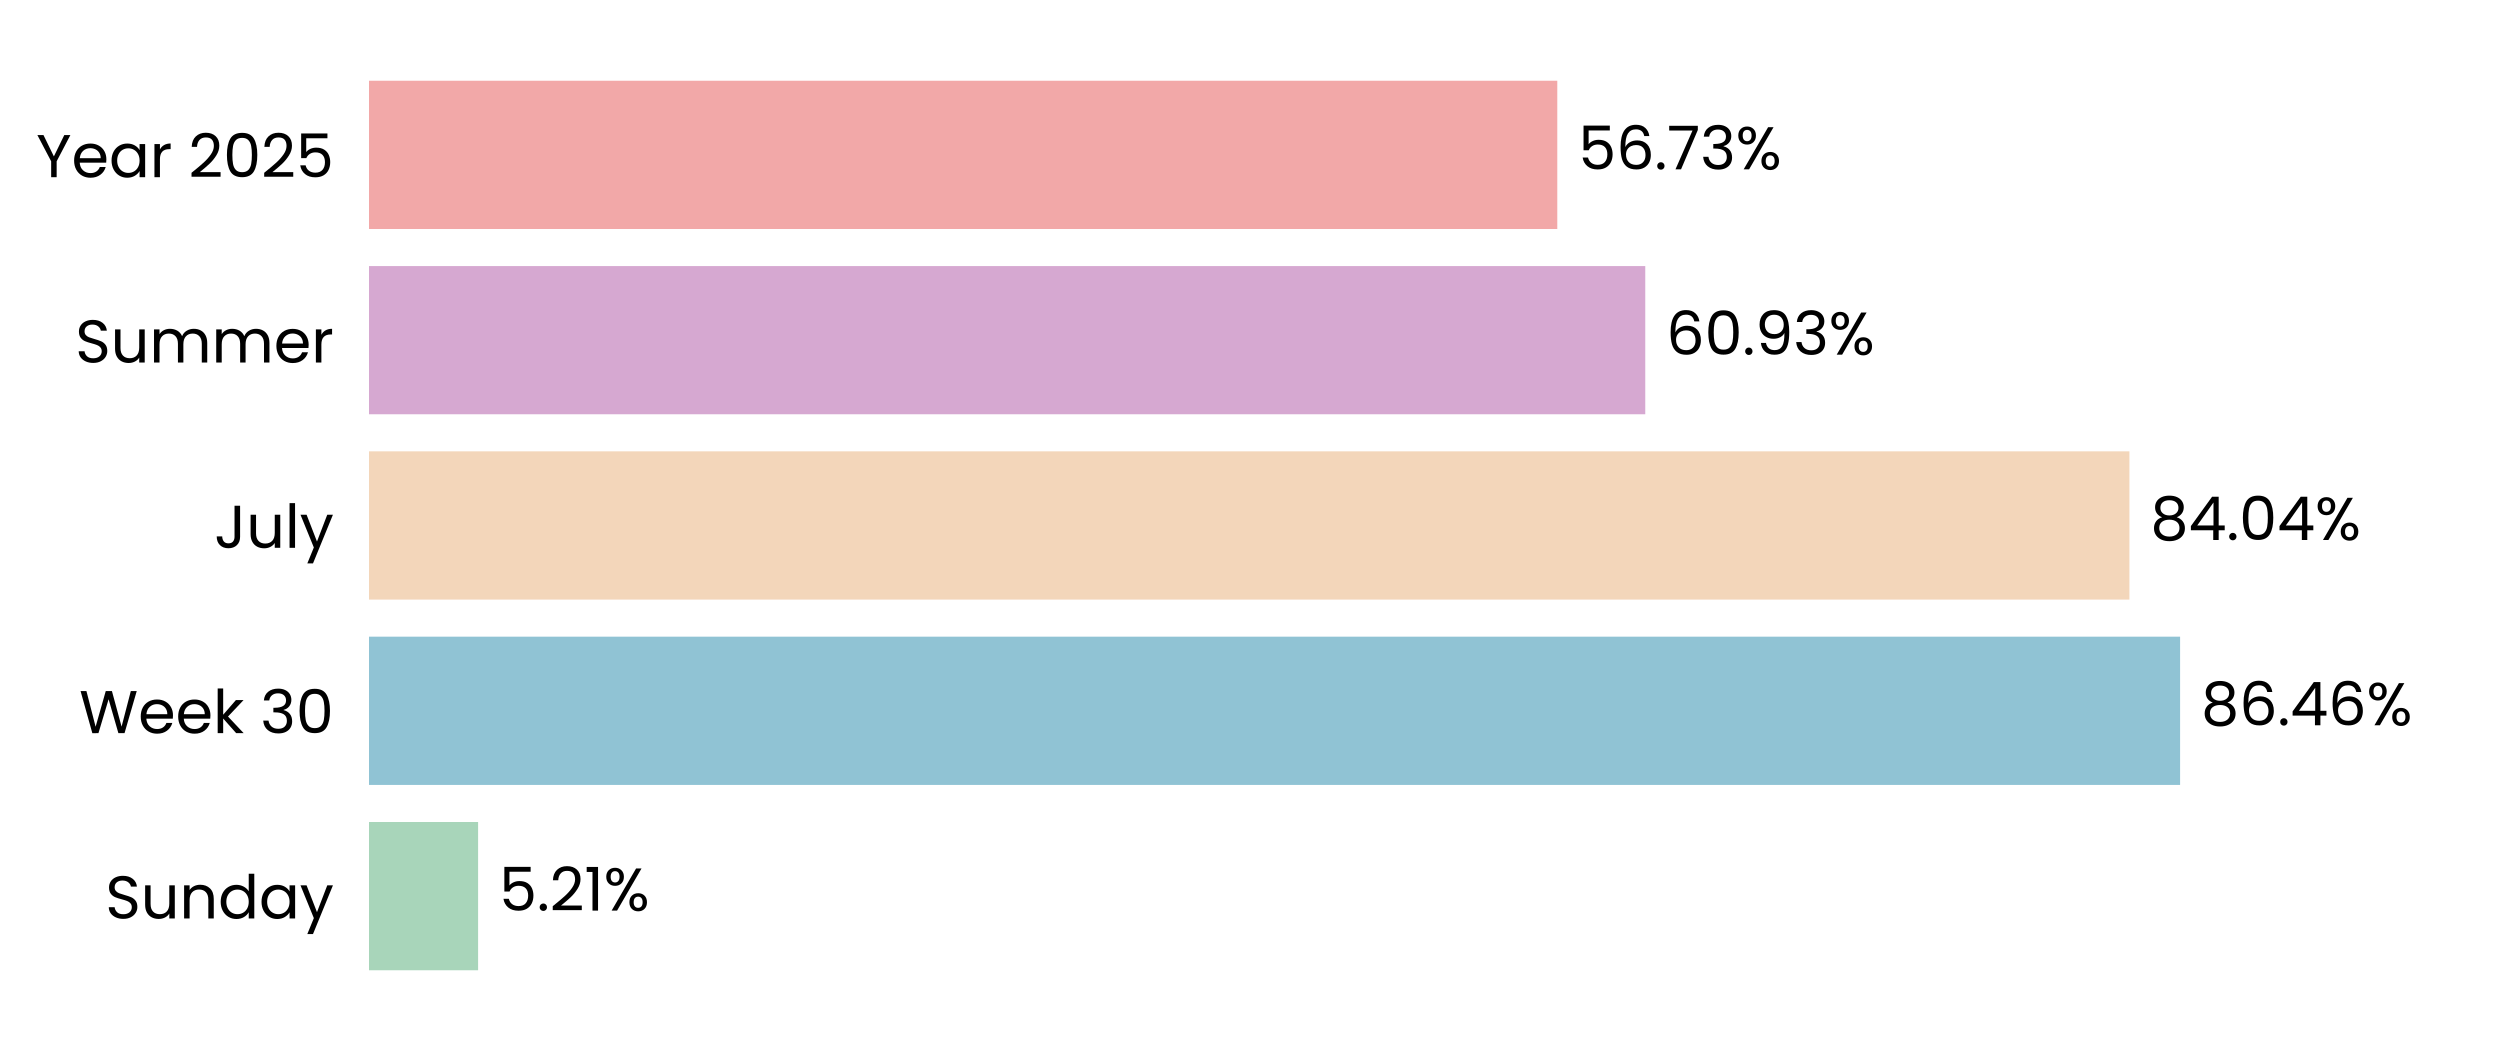
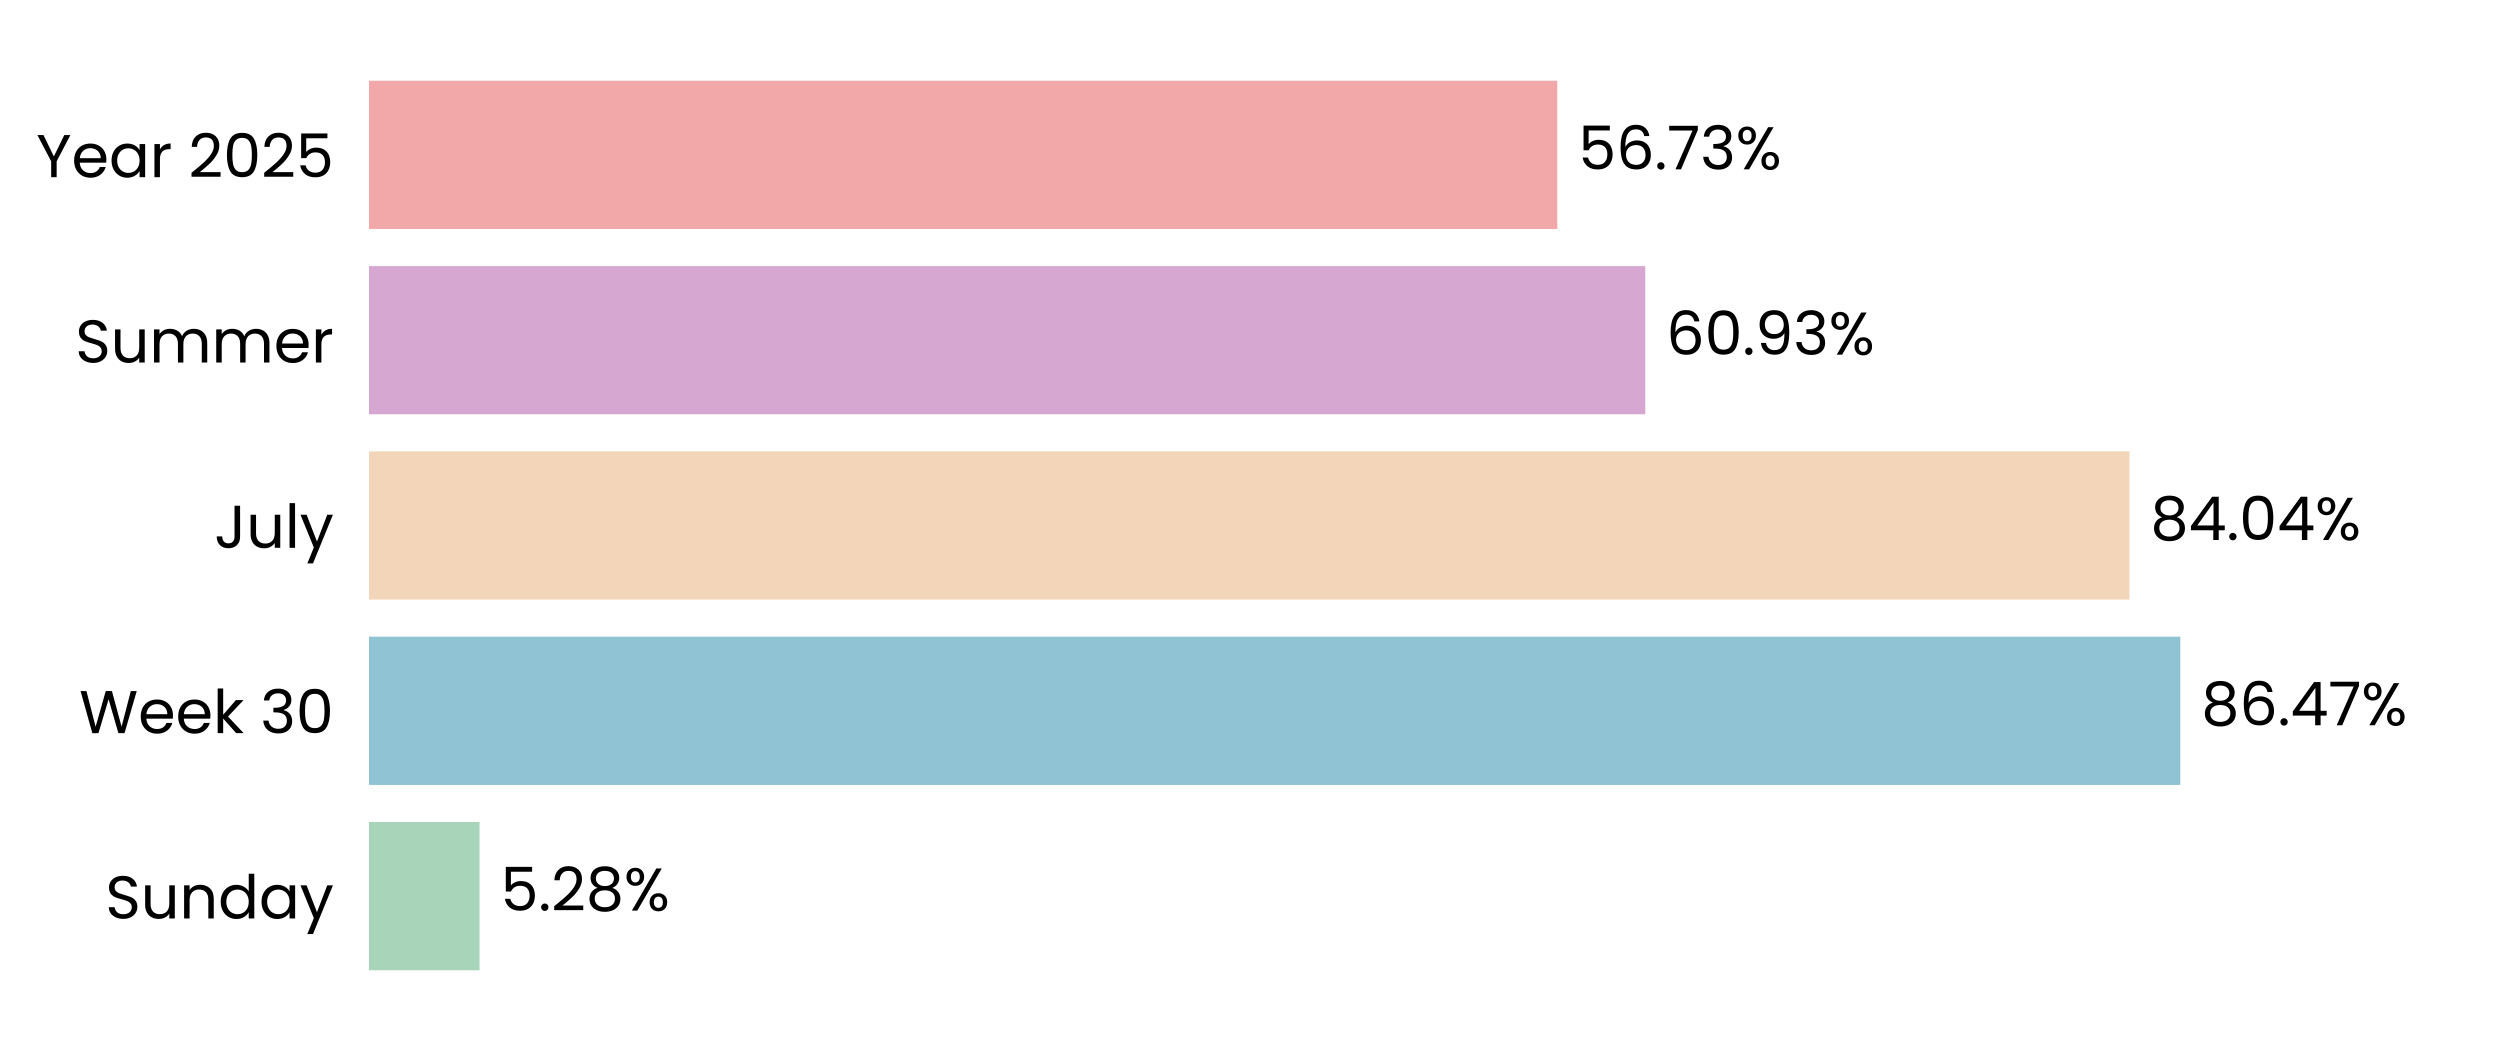
<svg xmlns="http://www.w3.org/2000/svg" xmlns:xlink="http://www.w3.org/1999/xlink" width="496.691pt" height="208.8pt" viewBox="0 0 496.691 208.8" version="1.1">
  <defs>
    <style type="text/css">*{stroke-linejoin: round; stroke-linecap: butt}</style>
  </defs>
  <g id="figure_1">
    <g id="patch_1">
      <path d="M 0 208.8  L 496.691 208.8  L 496.691 0  L 0 0  L 0 208.8  z " style="fill: none" />
    </g>
    <g id="axes_1">
      <g id="patch_2">
        <path d="M 73.311 201.6  L 489.491 201.6  L 489.491 7.2  L 73.311 7.2  L 73.311 201.6  z " style="fill: none" />
      </g>
      <g id="patch_3">
-         <path d="M 73.311 192.764  L 94.987 192.764  L 94.987 163.309  L 73.311 163.309  z " clip-path="url(#p3802962250)" style="fill: #a8d5ba" />
+         <path d="M 73.311 192.764  L 95.276 192.764  L 95.276 163.309  L 73.311 163.309  z " clip-path="url(#p455e7a07cf)" style="fill: #a8d5ba" />
      </g>
      <g id="patch_4">
-         <path d="M 73.311 155.945  L 433.134 155.945  L 433.134 126.491  L 73.311 126.491  z " clip-path="url(#p3802962250)" style="fill: #90c3d4" />
+         <path d="M 73.311 155.945  L 433.175 155.945  L 433.175 126.491  L 73.311 126.491  z " clip-path="url(#p455e7a07cf)" style="fill: #90c3d4" />
      </g>
      <g id="patch_5">
-         <path d="M 73.311 119.127  L 423.065 119.127  L 423.065 89.673  L 73.311 89.673  z " clip-path="url(#p3802962250)" style="fill: #f3d6ba" />
+         <path d="M 73.311 119.127  L 423.074 119.127  L 423.074 89.673  L 73.311 89.673  z " clip-path="url(#p455e7a07cf)" style="fill: #f3d6ba" />
      </g>
      <g id="patch_6">
-         <path d="M 73.311 82.309  L 326.874 82.309  L 326.874 52.855  L 73.311 52.855  z " clip-path="url(#p3802962250)" style="fill: #d6a8d1" />
+         <path d="M 73.311 82.309  L 326.877 82.309  L 326.877 52.855  L 73.311 52.855  z " clip-path="url(#p455e7a07cf)" style="fill: #d6a8d1" />
      </g>
      <g id="patch_7">
-         <path d="M 73.311 45.491  L 309.396 45.491  L 309.396 16.036  L 73.311 16.036  z " clip-path="url(#p3802962250)" style="fill: #f2a8a8" />
+         <path d="M 73.311 45.491  L 309.397 45.491  L 309.397 16.036  L 73.311 16.036  z " clip-path="url(#p455e7a07cf)" style="fill: #f2a8a8" />
      </g>
      <g id="matplotlib.axis_1">
        <g id="ytick_1">
          <g id="text_1">
            <g transform="translate(20.92875 182.4764) scale(0.12 -0.12)">
              <defs>
                <path id="Poppins-Regular-53" d="M 1907 -45  Q 1466 -45 1117 112  Q 768 269 569 547  Q 371 826 365 1190  L 986 1190  Q 1018 877 1245 662  Q 1472 448 1907 448  Q 2323 448 2563 656  Q 2803 864 2803 1190  Q 2803 1446 2662 1606  Q 2522 1766 2310 1849  Q 2099 1933 1741 2029  Q 1299 2144 1033 2259  Q 768 2374 579 2620  Q 390 2867 390 3283  Q 390 3648 576 3929  Q 762 4211 1098 4364  Q 1434 4518 1869 4518  Q 2496 4518 2896 4204  Q 3296 3891 3347 3373  L 2707 3373  Q 2675 3629 2438 3824  Q 2202 4019 1811 4019  Q 1446 4019 1216 3830  Q 986 3642 986 3302  Q 986 3059 1123 2905  Q 1261 2752 1462 2672  Q 1664 2592 2029 2490  Q 2470 2368 2739 2249  Q 3008 2131 3200 1884  Q 3392 1638 3392 1216  Q 3392 890 3219 602  Q 3046 314 2707 134  Q 2368 -45 1907 -45  z " transform="scale(0.015625)" />
                <path id="Poppins-Regular-75" d="M 3603 3507  L 3603 0  L 3021 0  L 3021 518  Q 2854 250 2556 99  Q 2259 -51 1901 -51  Q 1491 -51 1164 118  Q 838 288 649 627  Q 461 966 461 1453  L 461 3507  L 1037 3507  L 1037 1530  Q 1037 1011 1299 732  Q 1562 454 2016 454  Q 2483 454 2752 742  Q 3021 1030 3021 1581  L 3021 3507  L 3603 3507  z " transform="scale(0.015625)" />
                <path id="Poppins-Regular-6e" d="M 2202 3571  Q 2842 3571 3238 3184  Q 3635 2797 3635 2067  L 3635 0  L 3059 0  L 3059 1984  Q 3059 2509 2796 2787  Q 2534 3066 2080 3066  Q 1619 3066 1347 2778  Q 1075 2490 1075 1939  L 1075 0  L 493 0  L 493 3507  L 1075 3507  L 1075 3008  Q 1248 3277 1545 3424  Q 1843 3571 2202 3571  z " transform="scale(0.015625)" />
                <path id="Poppins-Regular-64" d="M 275 1766  Q 275 2304 492 2710  Q 710 3117 1091 3341  Q 1472 3565 1946 3565  Q 2355 3565 2707 3376  Q 3059 3187 3245 2880  L 3245 4736  L 3834 4736  L 3834 0  L 3245 0  L 3245 659  Q 3072 346 2733 144  Q 2394 -58 1939 -58  Q 1472 -58 1091 172  Q 710 403 492 819  Q 275 1235 275 1766  z M 3245 1760  Q 3245 2157 3085 2451  Q 2925 2746 2653 2902  Q 2381 3059 2054 3059  Q 1728 3059 1459 2905  Q 1190 2752 1030 2457  Q 870 2163 870 1766  Q 870 1363 1030 1065  Q 1190 768 1459 611  Q 1728 454 2054 454  Q 2381 454 2653 611  Q 2925 768 3085 1065  Q 3245 1363 3245 1760  z " transform="scale(0.015625)" />
                <path id="Poppins-Regular-61" d="M 275 1766  Q 275 2304 492 2710  Q 710 3117 1091 3341  Q 1472 3565 1939 3565  Q 2400 3565 2739 3366  Q 3078 3168 3245 2867  L 3245 3507  L 3834 3507  L 3834 0  L 3245 0  L 3245 653  Q 3072 346 2729 144  Q 2387 -58 1933 -58  Q 1466 -58 1088 172  Q 710 403 492 819  Q 275 1235 275 1766  z M 3245 1760  Q 3245 2157 3085 2451  Q 2925 2746 2653 2902  Q 2381 3059 2054 3059  Q 1728 3059 1459 2905  Q 1190 2752 1030 2457  Q 870 2163 870 1766  Q 870 1363 1030 1065  Q 1190 768 1459 611  Q 1728 454 2054 454  Q 2381 454 2653 611  Q 2925 768 3085 1065  Q 3245 1363 3245 1760  z " transform="scale(0.015625)" />
                <path id="Poppins-Regular-79" d="M 3514 3507  L 1402 -1651  L 800 -1651  L 1491 38  L 77 3507  L 723 3507  L 1824 666  L 2912 3507  L 3514 3507  z " transform="scale(0.015625)" />
              </defs>
              <use xlink:href="#Poppins-Regular-53" />
              <use xlink:href="#Poppins-Regular-75" transform="translate(58.7 0)" />
              <use xlink:href="#Poppins-Regular-6e" transform="translate(122.7 0)" />
              <use xlink:href="#Poppins-Regular-64" transform="translate(186.7 0)" />
              <use xlink:href="#Poppins-Regular-61" transform="translate(254.3 0)" />
              <use xlink:href="#Poppins-Regular-79" transform="translate(321.8999 0)" />
            </g>
          </g>
        </g>
        <g id="ytick_2">
          <g id="text_2">
            <g transform="translate(15.73125 145.6582) scale(0.12 -0.12)">
              <defs>
                <path id="Poppins-Regular-57" d="M 6099 4461  L 4806 0  L 4154 0  L 3117 3590  L 2042 0  L 1395 -6  L 147 4461  L 768 4461  L 1741 678  L 2816 4461  L 3469 4461  L 4493 691  L 5472 4461  L 6099 4461  z " transform="scale(0.015625)" />
                <path id="Poppins-Regular-65" d="M 3693 1888  Q 3693 1722 3674 1536  L 870 1536  Q 902 1018 1225 726  Q 1549 435 2010 435  Q 2387 435 2640 611  Q 2893 787 2995 1082  L 3622 1082  Q 3482 576 3059 259  Q 2637 -58 2010 -58  Q 1510 -58 1116 166  Q 723 390 499 803  Q 275 1216 275 1760  Q 275 2304 492 2713  Q 710 3123 1104 3344  Q 1498 3565 2010 3565  Q 2509 3565 2893 3347  Q 3277 3130 3485 2749  Q 3693 2368 3693 1888  z M 3091 2010  Q 3091 2342 2944 2582  Q 2797 2822 2544 2947  Q 2291 3072 1984 3072  Q 1542 3072 1232 2790  Q 922 2509 877 2010  L 3091 2010  z " transform="scale(0.015625)" />
                <path id="Poppins-Regular-6b" d="M 2451 0  L 1075 1549  L 1075 0  L 493 0  L 493 4736  L 1075 4736  L 1075 1952  L 2426 3507  L 3238 3507  L 1587 1760  L 3245 0  L 2451 0  z " transform="scale(0.015625)" />
                <path id="Poppins-Regular-20" transform="scale(0.015625)" />
                <path id="Poppins-Regular-33" d="M 384 3462  Q 429 4051 838 4384  Q 1248 4717 1901 4717  Q 2336 4717 2653 4560  Q 2970 4403 3133 4134  Q 3296 3866 3296 3526  Q 3296 3130 3069 2842  Q 2842 2554 2477 2470  L 2477 2438  Q 2893 2336 3136 2035  Q 3379 1734 3379 1248  Q 3379 883 3212 592  Q 3046 301 2713 134  Q 2381 -32 1914 -32  Q 1235 -32 800 323  Q 365 678 314 1331  L 877 1331  Q 922 947 1190 704  Q 1459 461 1907 461  Q 2355 461 2588 694  Q 2822 928 2822 1299  Q 2822 1779 2502 1990  Q 2182 2202 1536 2202  L 1389 2202  L 1389 2688  L 1542 2688  Q 2131 2694 2432 2883  Q 2733 3072 2733 3469  Q 2733 3808 2512 4013  Q 2291 4218 1882 4218  Q 1485 4218 1241 4013  Q 998 3808 954 3462  L 384 3462  z " transform="scale(0.015625)" />
                <path id="Poppins-Regular-30" d="M 397 2362  Q 397 3462 755 4080  Q 1114 4698 2010 4698  Q 2899 4698 3257 4080  Q 3616 3462 3616 2362  Q 3616 1242 3257 621  Q 2899 0 2010 0  Q 1114 0 755 621  Q 397 1242 397 2362  z M 3040 2362  Q 3040 2918 2966 3305  Q 2893 3693 2665 3929  Q 2438 4166 2010 4166  Q 1574 4166 1347 3929  Q 1120 3693 1046 3305  Q 973 2918 973 2362  Q 973 1786 1046 1395  Q 1120 1005 1347 768  Q 1574 531 2010 531  Q 2438 531 2665 768  Q 2893 1005 2966 1395  Q 3040 1786 3040 2362  z " transform="scale(0.015625)" />
              </defs>
              <use xlink:href="#Poppins-Regular-57" />
              <use xlink:href="#Poppins-Regular-65" transform="translate(97.59999 0)" />
              <use xlink:href="#Poppins-Regular-65" transform="translate(159.6 0)" />
              <use xlink:href="#Poppins-Regular-6b" transform="translate(221.6 0)" />
              <use xlink:href="#Poppins-Regular-20" transform="translate(273.0999 0)" />
              <use xlink:href="#Poppins-Regular-33" transform="translate(299.7999 0)" />
              <use xlink:href="#Poppins-Regular-30" transform="translate(358.6999 0)" />
            </g>
          </g>
        </g>
        <g id="ytick_3">
          <g id="text_3">
            <g transform="translate(42.56437 108.84) scale(0.12 -0.12)">
              <defs>
                <path id="Poppins-Regular-4a" d="M 2739 4461  L 2739 1165  Q 2739 614 2400 284  Q 2061 -45 1504 -45  Q 941 -45 601 291  Q 262 627 262 1210  L 845 1210  Q 851 883 1014 678  Q 1178 474 1504 474  Q 1830 474 1990 669  Q 2150 864 2150 1165  L 2150 4461  L 2739 4461  z " transform="scale(0.015625)" />
                <path id="Poppins-Regular-6c" d="M 1075 4736  L 1075 0  L 493 0  L 493 4736  L 1075 4736  z " transform="scale(0.015625)" />
              </defs>
              <use xlink:href="#Poppins-Regular-4a" />
              <use xlink:href="#Poppins-Regular-75" transform="translate(52.99999 0)" />
              <use xlink:href="#Poppins-Regular-6c" transform="translate(117 0)" />
              <use xlink:href="#Poppins-Regular-79" transform="translate(141.6 0)" />
            </g>
          </g>
        </g>
        <g id="ytick_4">
          <g id="text_4">
            <g transform="translate(14.95125 72.02182) scale(0.12 -0.12)">
              <defs>
                <path id="Poppins-Regular-6d" d="M 4710 3571  Q 5120 3571 5440 3401  Q 5760 3232 5945 2893  Q 6131 2554 6131 2067  L 6131 0  L 5555 0  L 5555 1984  Q 5555 2509 5296 2787  Q 5037 3066 4595 3066  Q 4141 3066 3872 2774  Q 3603 2483 3603 1933  L 3603 0  L 3027 0  L 3027 1984  Q 3027 2509 2768 2787  Q 2509 3066 2067 3066  Q 1613 3066 1344 2774  Q 1075 2483 1075 1933  L 1075 0  L 493 0  L 493 3507  L 1075 3507  L 1075 3002  Q 1248 3277 1539 3424  Q 1830 3571 2182 3571  Q 2624 3571 2963 3372  Q 3302 3174 3469 2790  Q 3616 3162 3955 3366  Q 4294 3571 4710 3571  z " transform="scale(0.015625)" />
                <path id="Poppins-Regular-72" d="M 1075 2938  Q 1229 3238 1513 3404  Q 1798 3571 2208 3571  L 2208 2970  L 2054 2970  Q 1075 2970 1075 1907  L 1075 0  L 493 0  L 493 3507  L 1075 3507  L 1075 2938  z " transform="scale(0.015625)" />
              </defs>
              <use xlink:href="#Poppins-Regular-53" />
              <use xlink:href="#Poppins-Regular-75" transform="translate(58.7 0)" />
              <use xlink:href="#Poppins-Regular-6d" transform="translate(122.7 0)" />
              <use xlink:href="#Poppins-Regular-6d" transform="translate(225.7 0)" />
              <use xlink:href="#Poppins-Regular-65" transform="translate(328.7 0)" />
              <use xlink:href="#Poppins-Regular-72" transform="translate(390.6999 0)" />
            </g>
          </g>
        </g>
        <g id="ytick_5">
          <g id="text_5">
            <g transform="translate(7.2 35.20364) scale(0.12 -0.12)">
              <defs>
                <path id="Poppins-Regular-59" d="M 3616 4461  L 2163 1683  L 2163 0  L 1581 0  L 1581 1683  L 122 4461  L 768 4461  L 1869 2202  L 2970 4461  L 3616 4461  z " transform="scale(0.015625)" />
                <path id="Poppins-Regular-32" d="M 326 467  Q 1139 1120 1600 1539  Q 2061 1958 2377 2416  Q 2694 2874 2694 3315  Q 2694 3731 2492 3971  Q 2291 4211 1843 4211  Q 1408 4211 1168 3939  Q 928 3667 909 3213  L 346 3213  Q 371 3930 780 4320  Q 1190 4710 1837 4710  Q 2496 4710 2883 4345  Q 3270 3981 3270 3341  Q 3270 2810 2953 2307  Q 2637 1805 2233 1424  Q 1830 1043 1203 538  L 3405 538  L 3405 51  L 326 51  L 326 467  z " transform="scale(0.015625)" />
                <path id="Poppins-Regular-35" d="M 3347 4122  L 1101 4122  L 1101 2662  Q 1248 2867 1536 2998  Q 1824 3130 2157 3130  Q 2688 3130 3021 2909  Q 3354 2688 3498 2339  Q 3642 1990 3642 1600  Q 3642 1139 3469 774  Q 3296 410 2941 198  Q 2586 -13 2061 -13  Q 1389 -13 973 332  Q 557 678 467 1254  L 1037 1254  Q 1120 890 1389 685  Q 1658 480 2067 480  Q 2573 480 2829 784  Q 3085 1088 3085 1587  Q 3085 2086 2829 2358  Q 2573 2630 2074 2630  Q 1734 2630 1481 2467  Q 1229 2304 1114 2022  L 563 2022  L 563 4634  L 3347 4634  L 3347 4122  z " transform="scale(0.015625)" />
              </defs>
              <use xlink:href="#Poppins-Regular-59" />
              <use xlink:href="#Poppins-Regular-65" transform="translate(58.39999 0)" />
              <use xlink:href="#Poppins-Regular-61" transform="translate(120.4 0)" />
              <use xlink:href="#Poppins-Regular-72" transform="translate(188 0)" />
              <use xlink:href="#Poppins-Regular-20" transform="translate(225.3 0)" />
              <use xlink:href="#Poppins-Regular-32" transform="translate(252 0)" />
              <use xlink:href="#Poppins-Regular-30" transform="translate(309.4999 0)" />
              <use xlink:href="#Poppins-Regular-32" transform="translate(372.2999 0)" />
              <use xlink:href="#Poppins-Regular-35" transform="translate(429.7999 0)" />
            </g>
          </g>
        </g>
      </g>
      <g id="text_6">
-         <g transform="translate(99.14909 180.9164) scale(0.12 -0.12)">
+         <g transform="translate(99.43811 180.9164) scale(0.12 -0.12)">
          <defs>
            <path id="Poppins-Regular-2e" d="M 678 -38  Q 512 -38 397 77  Q 282 192 282 358  Q 282 525 397 640  Q 512 755 678 755  Q 838 755 950 640  Q 1062 525 1062 358  Q 1062 192 950 77  Q 838 -38 678 -38  z " transform="scale(0.015625)" />
-             <path id="Poppins-Regular-31" d="M 243 4096  L 243 4627  L 1446 4627  L 1446 0  L 858 0  L 858 4096  L 243 4096  z " transform="scale(0.015625)" />
+             <path id="Poppins-Regular-38" d="M 1242 2406  Q 883 2547 691 2816  Q 499 3085 499 3469  Q 499 3814 672 4092  Q 845 4371 1187 4534  Q 1530 4698 2016 4698  Q 2502 4698 2844 4534  Q 3187 4371 3363 4092  Q 3539 3814 3539 3469  Q 3539 3098 3340 2819  Q 3142 2541 2797 2406  Q 3194 2285 3427 1981  Q 3661 1677 3661 1248  Q 3661 832 3456 521  Q 3251 211 2876 41  Q 2502 -128 2016 -128  Q 1530 -128 1162 41  Q 794 211 589 521  Q 384 832 384 1248  Q 384 1677 614 1984  Q 845 2291 1242 2406  z M 2976 3398  Q 2976 3789 2720 4000  Q 2464 4211 2016 4211  Q 1574 4211 1318 4000  Q 1062 3789 1062 3392  Q 1062 3034 1328 2816  Q 1594 2598 2016 2598  Q 2445 2598 2710 2819  Q 2976 3040 2976 3398  z M 2016 2150  Q 1542 2150 1241 1929  Q 941 1709 941 1267  Q 941 858 1232 608  Q 1523 358 2016 358  Q 2509 358 2797 608  Q 3085 858 3085 1267  Q 3085 1696 2790 1923  Q 2496 2150 2016 2150  z " transform="scale(0.015625)" />
            <path id="Poppins-Regular-25" d="M 269 3584  Q 269 4019 531 4278  Q 794 4538 1203 4538  Q 1613 4538 1875 4278  Q 2138 4019 2138 3584  Q 2138 3142 1875 2883  Q 1613 2624 1203 2624  Q 794 2624 531 2883  Q 269 3142 269 3584  z M 4006 4467  L 1414 0  L 838 0  L 3430 4467  L 4006 4467  z M 1203 4179  Q 986 4179 861 4028  Q 736 3878 736 3584  Q 736 3290 861 3136  Q 986 2982 1203 2982  Q 1421 2982 1549 3139  Q 1677 3296 1677 3584  Q 1677 3878 1549 4028  Q 1421 4179 1203 4179  z M 2720 883  Q 2720 1325 2982 1584  Q 3245 1843 3654 1843  Q 4064 1843 4323 1584  Q 4582 1325 4582 883  Q 4582 448 4323 185  Q 4064 -77 3654 -77  Q 3245 -77 2982 182  Q 2720 442 2720 883  z M 3648 1478  Q 3430 1478 3302 1328  Q 3174 1178 3174 883  Q 3174 595 3302 444  Q 3430 294 3648 294  Q 3866 294 3994 444  Q 4122 595 4122 883  Q 4122 1178 3994 1328  Q 3866 1478 3648 1478  z " transform="scale(0.015625)" />
          </defs>
          <use xlink:href="#Poppins-Regular-35" />
          <use xlink:href="#Poppins-Regular-2e" transform="translate(62.79999 0)" />
          <use xlink:href="#Poppins-Regular-32" transform="translate(83.79997 0)" />
-           <use xlink:href="#Poppins-Regular-31" transform="translate(141.3 0)" />
-           <use xlink:href="#Poppins-Regular-25" transform="translate(173.2999 0)" />
+           <use xlink:href="#Poppins-Regular-38" transform="translate(141.3 0)" />
+           <use xlink:href="#Poppins-Regular-25" transform="translate(204.3999 0)" />
        </g>
      </g>
      <g id="text_7">
-         <g transform="translate(437.2953 144.0982) scale(0.12 -0.12)">
+         <g transform="translate(437.3366 144.0982) scale(0.12 -0.12)">
          <defs>
-             <path id="Poppins-Regular-38" d="M 1242 2406  Q 883 2547 691 2816  Q 499 3085 499 3469  Q 499 3814 672 4092  Q 845 4371 1187 4534  Q 1530 4698 2016 4698  Q 2502 4698 2844 4534  Q 3187 4371 3363 4092  Q 3539 3814 3539 3469  Q 3539 3098 3340 2819  Q 3142 2541 2797 2406  Q 3194 2285 3427 1981  Q 3661 1677 3661 1248  Q 3661 832 3456 521  Q 3251 211 2876 41  Q 2502 -128 2016 -128  Q 1530 -128 1162 41  Q 794 211 589 521  Q 384 832 384 1248  Q 384 1677 614 1984  Q 845 2291 1242 2406  z M 2976 3398  Q 2976 3789 2720 4000  Q 2464 4211 2016 4211  Q 1574 4211 1318 4000  Q 1062 3789 1062 3392  Q 1062 3034 1328 2816  Q 1594 2598 2016 2598  Q 2445 2598 2710 2819  Q 2976 3040 2976 3398  z M 2016 2150  Q 1542 2150 1241 1929  Q 941 1709 941 1267  Q 941 858 1232 608  Q 1523 358 2016 358  Q 2509 358 2797 608  Q 3085 858 3085 1267  Q 3085 1696 2790 1923  Q 2496 2150 2016 2150  z " transform="scale(0.015625)" />
            <path id="Poppins-Regular-36" d="M 2976 3526  Q 2835 4237 2099 4237  Q 1530 4237 1248 3798  Q 966 3360 973 2355  Q 1120 2688 1462 2877  Q 1805 3066 2227 3066  Q 2886 3066 3280 2656  Q 3674 2246 3674 1523  Q 3674 1088 3504 742  Q 3334 397 2992 192  Q 2650 -13 2163 -13  Q 1504 -13 1133 281  Q 762 576 614 1094  Q 467 1613 467 2374  Q 467 4723 2106 4723  Q 2733 4723 3091 4384  Q 3450 4045 3514 3526  L 2976 3526  z M 2106 2573  Q 1830 2573 1587 2461  Q 1344 2349 1193 2121  Q 1043 1894 1043 1568  Q 1043 1082 1324 778  Q 1606 474 2131 474  Q 2579 474 2844 752  Q 3110 1030 3110 1504  Q 3110 2003 2854 2288  Q 2598 2573 2106 2573  z " transform="scale(0.015625)" />
            <path id="Poppins-Regular-34" d="M 256 1030  L 256 1472  L 2502 4582  L 3200 4582  L 3200 1536  L 3840 1536  L 3840 1030  L 3200 1030  L 3200 0  L 2624 0  L 2624 1030  L 256 1030  z M 2650 3974  L 928 1536  L 2650 1536  L 2650 3974  z " transform="scale(0.015625)" />
+             <path id="Poppins-Regular-37" d="M 3245 4173  L 1466 0  L 877 0  L 2682 4115  L 211 4115  L 211 4614  L 3245 4614  L 3245 4173  z " transform="scale(0.015625)" />
          </defs>
          <use xlink:href="#Poppins-Regular-38" />
          <use xlink:href="#Poppins-Regular-36" transform="translate(63.09999 0)" />
          <use xlink:href="#Poppins-Regular-2e" transform="translate(126.6 0)" />
          <use xlink:href="#Poppins-Regular-34" transform="translate(147.6 0)" />
-           <use xlink:href="#Poppins-Regular-36" transform="translate(210.5 0)" />
-           <use xlink:href="#Poppins-Regular-25" transform="translate(273.9999 0)" />
+           <use xlink:href="#Poppins-Regular-37" transform="translate(210.5 0)" />
+           <use xlink:href="#Poppins-Regular-25" transform="translate(265.0999 0)" />
        </g>
      </g>
      <g id="text_8">
-         <g transform="translate(427.2265 107.28) scale(0.12 -0.12)">
+         <g transform="translate(427.2358 107.28) scale(0.12 -0.12)">
          <use xlink:href="#Poppins-Regular-38" />
          <use xlink:href="#Poppins-Regular-34" transform="translate(63.09999 0)" />
          <use xlink:href="#Poppins-Regular-2e" transform="translate(126 0)" />
          <use xlink:href="#Poppins-Regular-30" transform="translate(147 0)" />
          <use xlink:href="#Poppins-Regular-34" transform="translate(209.8 0)" />
          <use xlink:href="#Poppins-Regular-25" transform="translate(272.7 0)" />
        </g>
      </g>
      <g id="text_9">
-         <g transform="translate(331.0356 70.46182) scale(0.12 -0.12)">
+         <g transform="translate(331.0388 70.46182) scale(0.12 -0.12)">
          <defs>
            <path id="Poppins-Regular-39" d="M 1146 1242  Q 1210 877 1443 678  Q 1677 480 2074 480  Q 2605 480 2857 896  Q 3110 1312 3098 2298  Q 2963 2010 2649 1846  Q 2336 1683 1952 1683  Q 1523 1683 1187 1859  Q 851 2035 659 2374  Q 467 2714 467 3194  Q 467 3878 864 4297  Q 1261 4717 1990 4717  Q 2886 4717 3248 4134  Q 3610 3552 3610 2400  Q 3610 1594 3466 1069  Q 3322 544 2979 269  Q 2637 -6 2042 -6  Q 1389 -6 1024 346  Q 659 698 608 1242  L 1146 1242  z M 2048 2176  Q 2477 2176 2752 2441  Q 3027 2707 3027 3162  Q 3027 3642 2758 3936  Q 2490 4230 2003 4230  Q 1555 4230 1289 3948  Q 1024 3667 1024 3206  Q 1024 2739 1286 2457  Q 1549 2176 2048 2176  z " transform="scale(0.015625)" />
          </defs>
          <use xlink:href="#Poppins-Regular-36" />
          <use xlink:href="#Poppins-Regular-30" transform="translate(63.49999 0)" />
          <use xlink:href="#Poppins-Regular-2e" transform="translate(126.3 0)" />
          <use xlink:href="#Poppins-Regular-39" transform="translate(147.3 0)" />
          <use xlink:href="#Poppins-Regular-33" transform="translate(210.2999 0)" />
          <use xlink:href="#Poppins-Regular-25" transform="translate(269.1999 0)" />
        </g>
      </g>
      <g id="text_10">
-         <g transform="translate(313.5578 33.64364) scale(0.12 -0.12)">
-           <defs>
-             <path id="Poppins-Regular-37" d="M 3245 4173  L 1466 0  L 877 0  L 2682 4115  L 211 4115  L 211 4614  L 3245 4614  L 3245 4173  z " transform="scale(0.015625)" />
-           </defs>
+         <g transform="translate(313.5586 33.64364) scale(0.12 -0.12)">
          <use xlink:href="#Poppins-Regular-35" />
          <use xlink:href="#Poppins-Regular-36" transform="translate(62.79999 0)" />
          <use xlink:href="#Poppins-Regular-2e" transform="translate(126.3 0)" />
          <use xlink:href="#Poppins-Regular-37" transform="translate(147.3 0)" />
          <use xlink:href="#Poppins-Regular-33" transform="translate(201.8999 0)" />
          <use xlink:href="#Poppins-Regular-25" transform="translate(260.7999 0)" />
        </g>
      </g>
    </g>
  </g>
  <defs>
-     <clipPath id="p3802962250">
+     <clipPath id="p455e7a07cf">
      <rect x="73.311" y="7.2" width="416.18" height="194.4" />
    </clipPath>
  </defs>
</svg>
